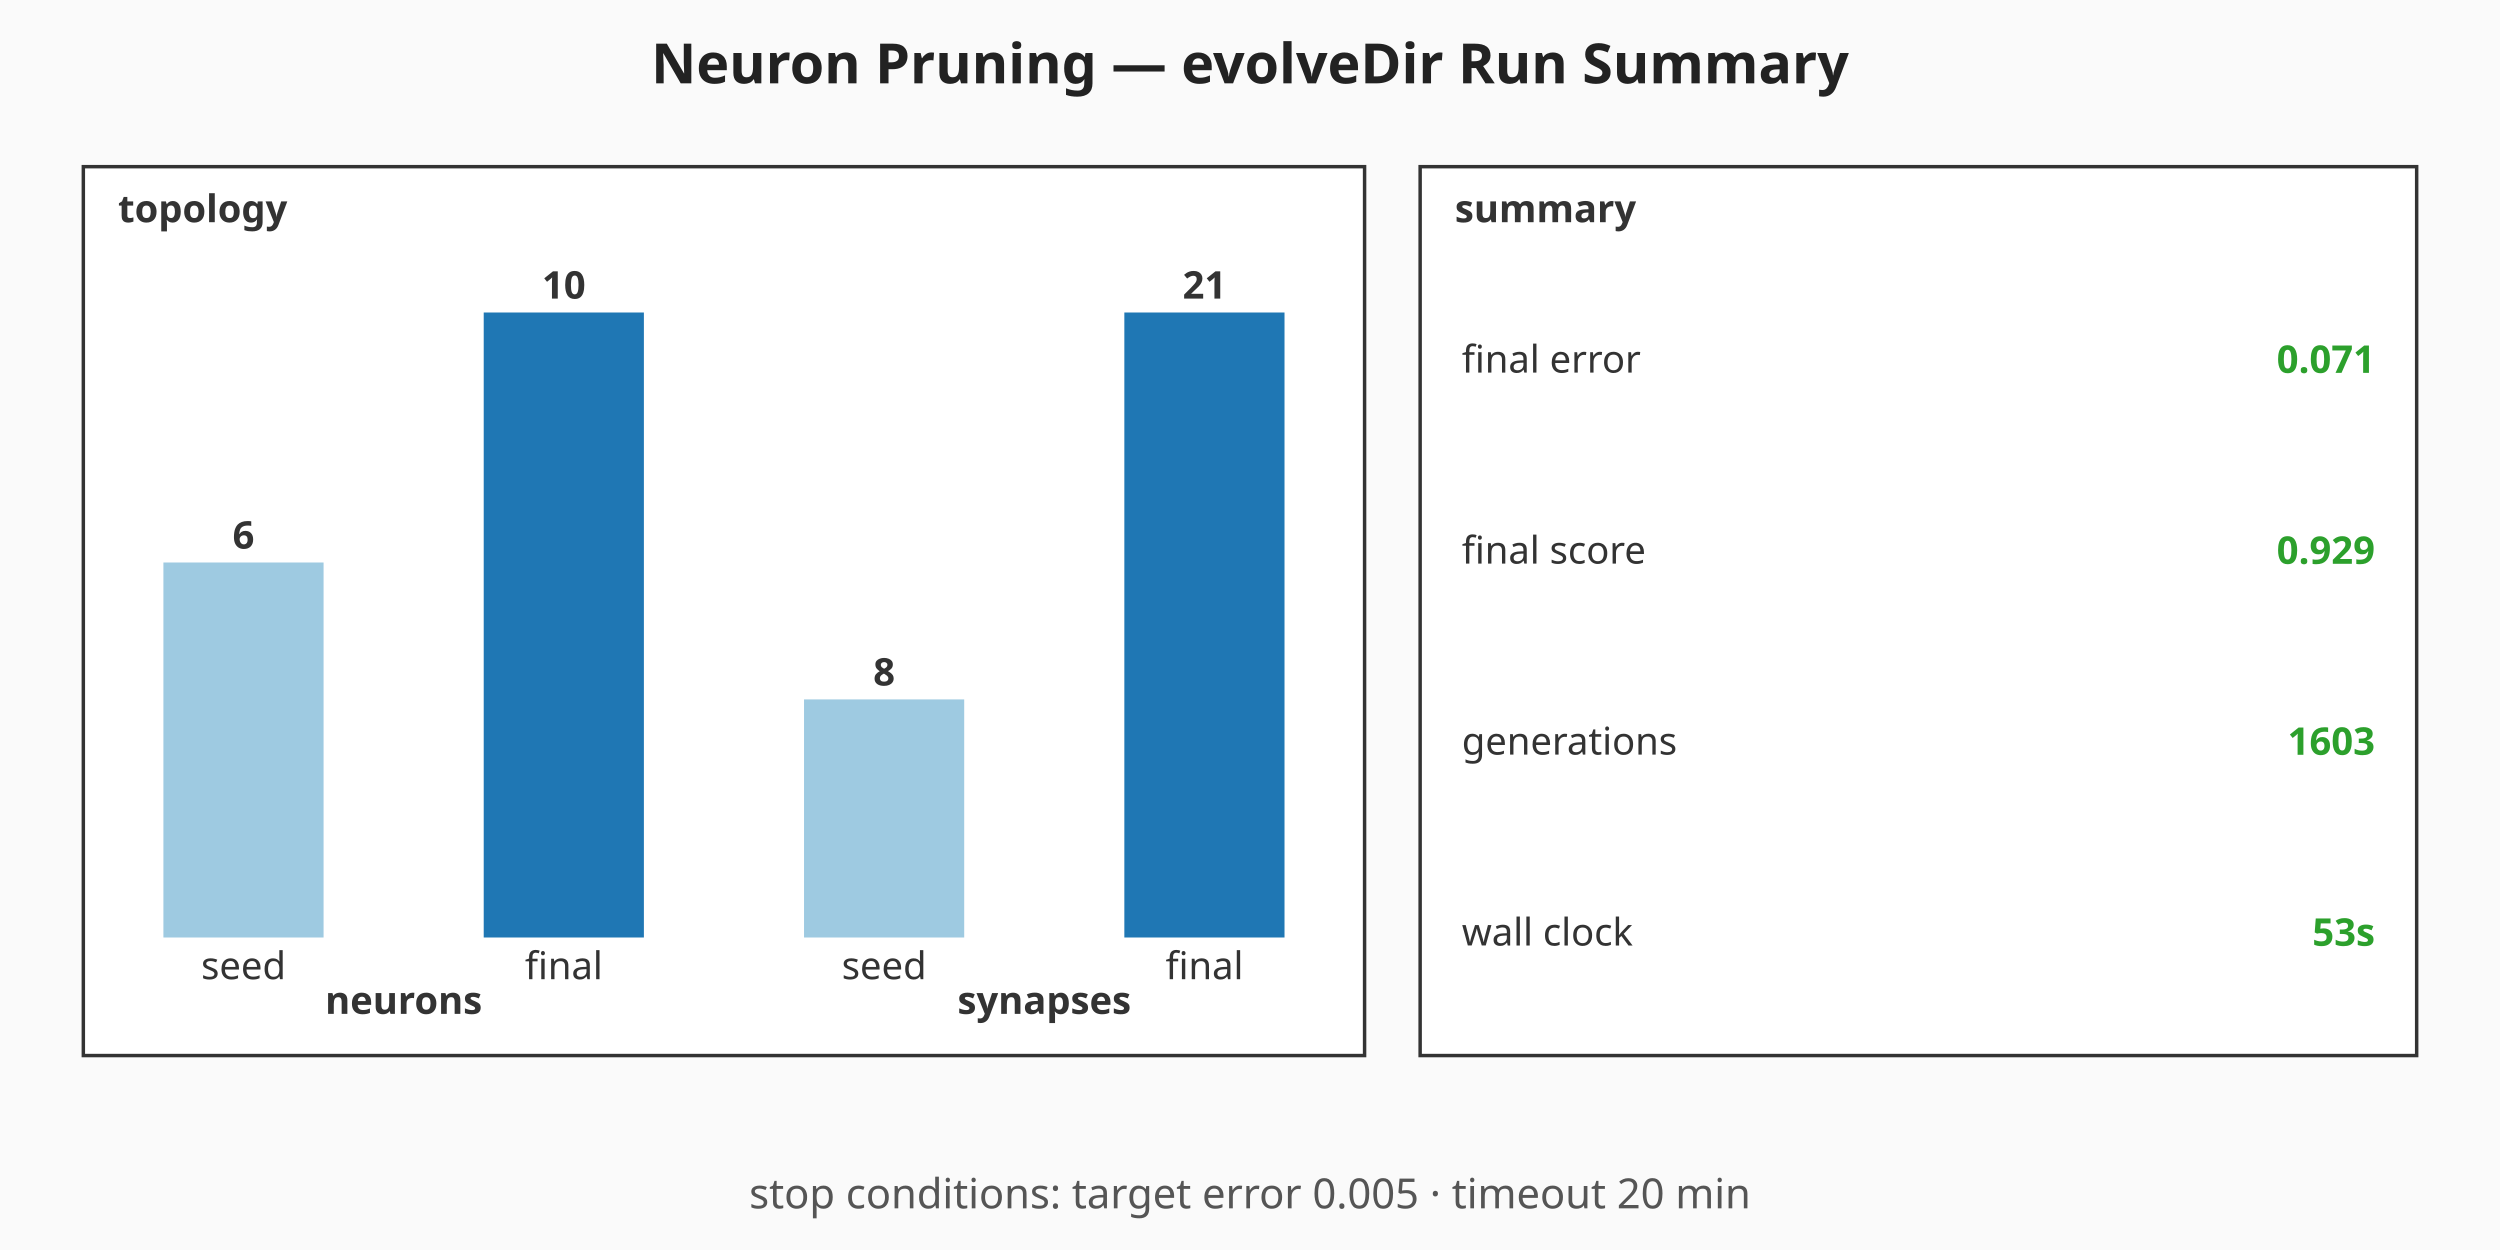
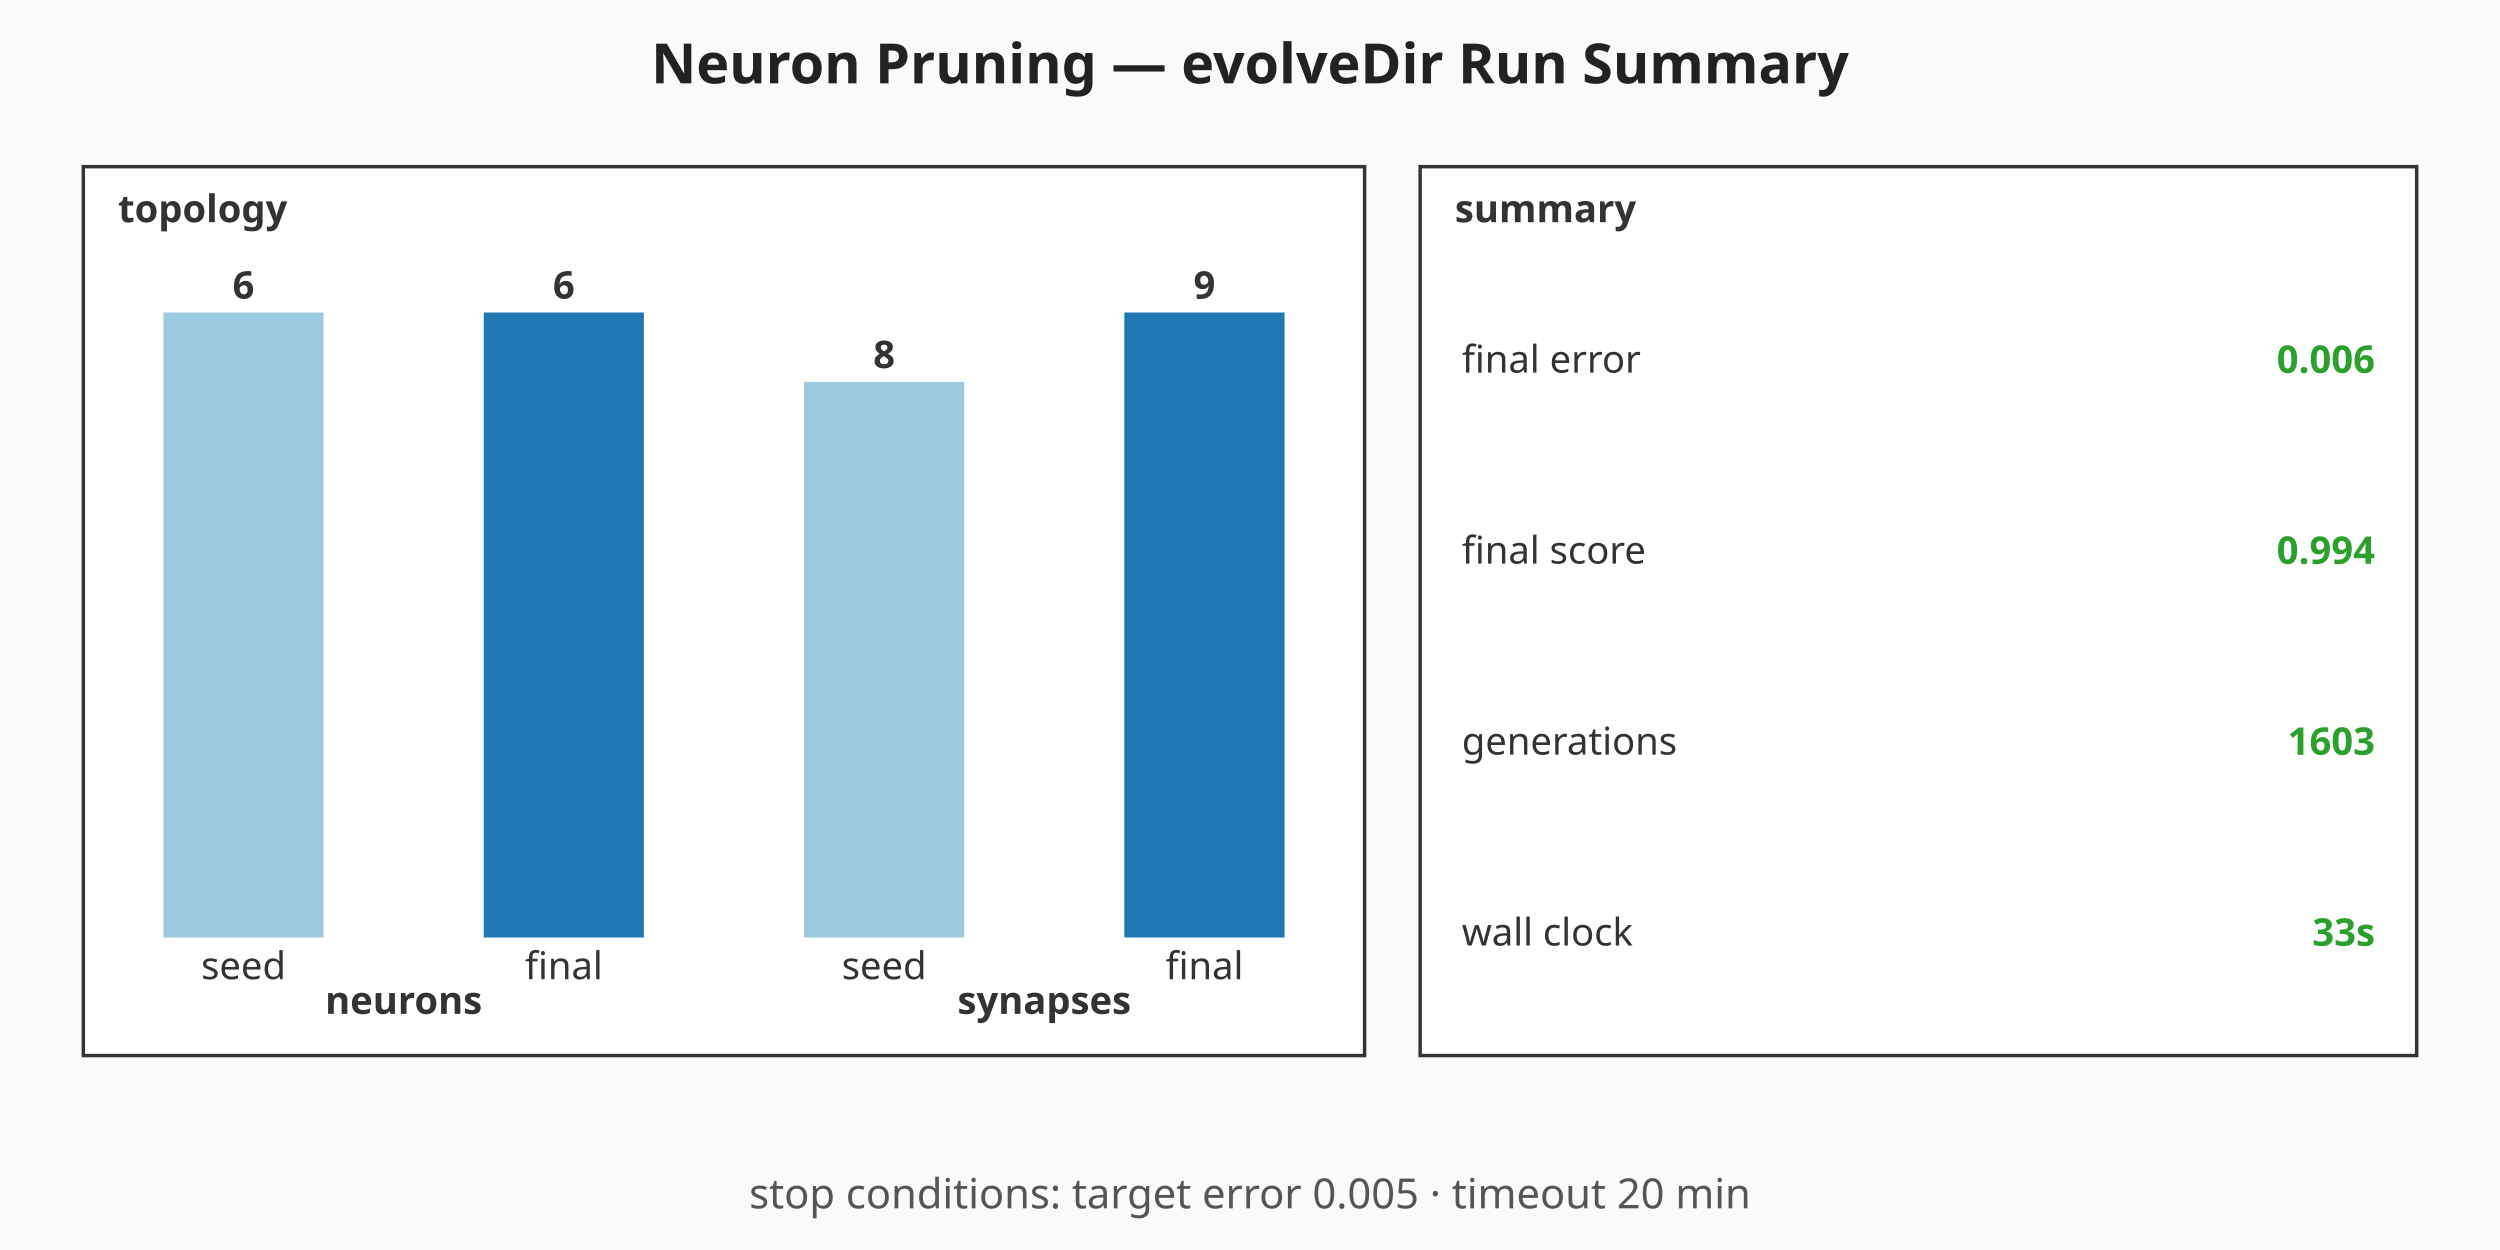
<svg xmlns="http://www.w3.org/2000/svg" viewBox="0 0 720 360" width="720" height="360" role="img" aria-label="Neuron Pruning — evolveDir Run Summary summary chart">
  <rect width="720" height="360" fill="#fafafa" />
  <text x="360" y="24" text-anchor="middle" font-family="sans-serif" font-size="16" font-weight="bold" fill="#222">Neuron Pruning — evolveDir Run Summary</text>
  <g class="topology" font-family="sans-serif" font-size="11" fill="#333">
    <rect x="24" y="48" width="369" height="256" fill="#ffffff" stroke="#333" stroke-width="1" />
    <text x="34" y="64" font-weight="bold">topology</text>
-     <rect class="topo-bar topo-bar-seed-neurons" x="47.06" y="162" width="46.13" height="108" fill="#9ecae1" />
-     <text x="70.13" y="158" text-anchor="middle" font-weight="bold">6</text>
+     <rect class="topo-bar topo-bar-seed-neurons" x="47.06" y="90" width="46.13" height="180" fill="#9ecae1" />
+     <text x="70.13" y="86" text-anchor="middle" font-weight="bold">6</text>
    <text x="70.13" y="282" text-anchor="middle">seed</text>
    <rect class="topo-bar topo-bar-final-neurons" x="139.31" y="90" width="46.13" height="180" fill="#1f77b4" />
-     <text x="162.38" y="86" text-anchor="middle" font-weight="bold">10</text>
+     <text x="162.38" y="86" text-anchor="middle" font-weight="bold">6</text>
    <text x="162.38" y="282" text-anchor="middle">final</text>
    <text x="116.25" y="292" text-anchor="middle" font-weight="bold">neurons</text>
-     <rect class="topo-bar topo-bar-seed-synapses" x="231.56" y="201.43" width="46.13" height="68.57" fill="#9ecae1" />
-     <text x="254.63" y="197.43" text-anchor="middle" font-weight="bold">8</text>
+     <rect class="topo-bar topo-bar-seed-synapses" x="231.56" y="110" width="46.13" height="160" fill="#9ecae1" />
+     <text x="254.63" y="106" text-anchor="middle" font-weight="bold">8</text>
    <text x="254.63" y="282" text-anchor="middle">seed</text>
    <rect class="topo-bar topo-bar-final-synapses" x="323.81" y="90" width="46.13" height="180" fill="#1f77b4" />
-     <text x="346.88" y="86" text-anchor="middle" font-weight="bold">21</text>
+     <text x="346.88" y="86" text-anchor="middle" font-weight="bold">9</text>
    <text x="346.88" y="282" text-anchor="middle">final</text>
    <text x="300.75" y="292" text-anchor="middle" font-weight="bold">synapses</text>
  </g>
  <g class="callouts" font-family="sans-serif" font-size="11" fill="#333">
    <rect x="409" y="48" width="287" height="256" fill="#ffffff" stroke="#333" stroke-width="1" />
    <text x="419" y="64" font-weight="bold">summary</text>
    <text class="callout-label" x="421" y="103.5" dominant-baseline="middle">final error</text>
-     <text class="callout-value" x="684" y="103.5" text-anchor="end" dominant-baseline="middle" font-weight="bold" fill="#2ca02c">0.071</text>
+     <text class="callout-value" x="684" y="103.5" text-anchor="end" dominant-baseline="middle" font-weight="bold" fill="#2ca02c">0.006</text>
    <text class="callout-label" x="421" y="158.5" dominant-baseline="middle">final score</text>
-     <text class="callout-value" x="684" y="158.5" text-anchor="end" dominant-baseline="middle" font-weight="bold" fill="#2ca02c">0.929</text>
+     <text class="callout-value" x="684" y="158.5" text-anchor="end" dominant-baseline="middle" font-weight="bold" fill="#2ca02c">0.994</text>
    <text class="callout-label" x="421" y="213.5" dominant-baseline="middle">generations</text>
    <text class="callout-value" x="684" y="213.5" text-anchor="end" dominant-baseline="middle" font-weight="bold" fill="#2ca02c">1603</text>
    <text class="callout-label" x="421" y="268.5" dominant-baseline="middle">wall clock</text>
-     <text class="callout-value" x="684" y="268.5" text-anchor="end" dominant-baseline="middle" font-weight="bold" fill="#2ca02c">53s</text>
+     <text class="callout-value" x="684" y="268.5" text-anchor="end" dominant-baseline="middle" font-weight="bold" fill="#2ca02c">33s</text>
  </g>
  <g class="caption" font-family="sans-serif" font-size="12" fill="#555">
    <text x="360" y="348" text-anchor="middle">stop conditions: target error 0.005 · timeout 20 min</text>
  </g>
</svg>
